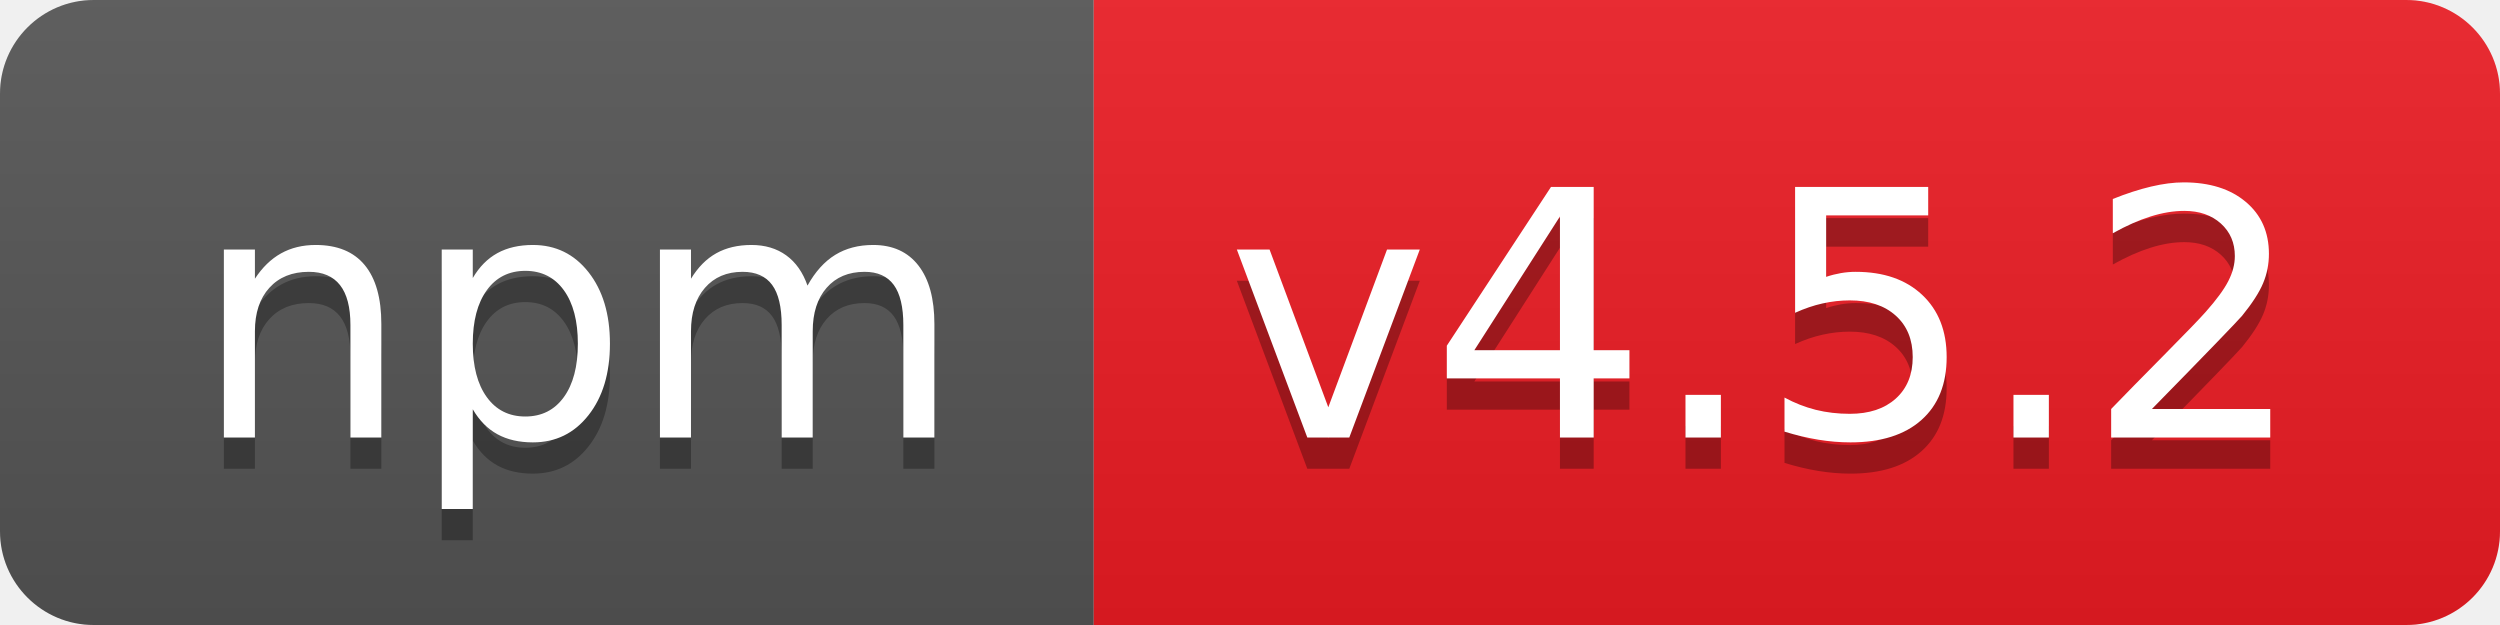
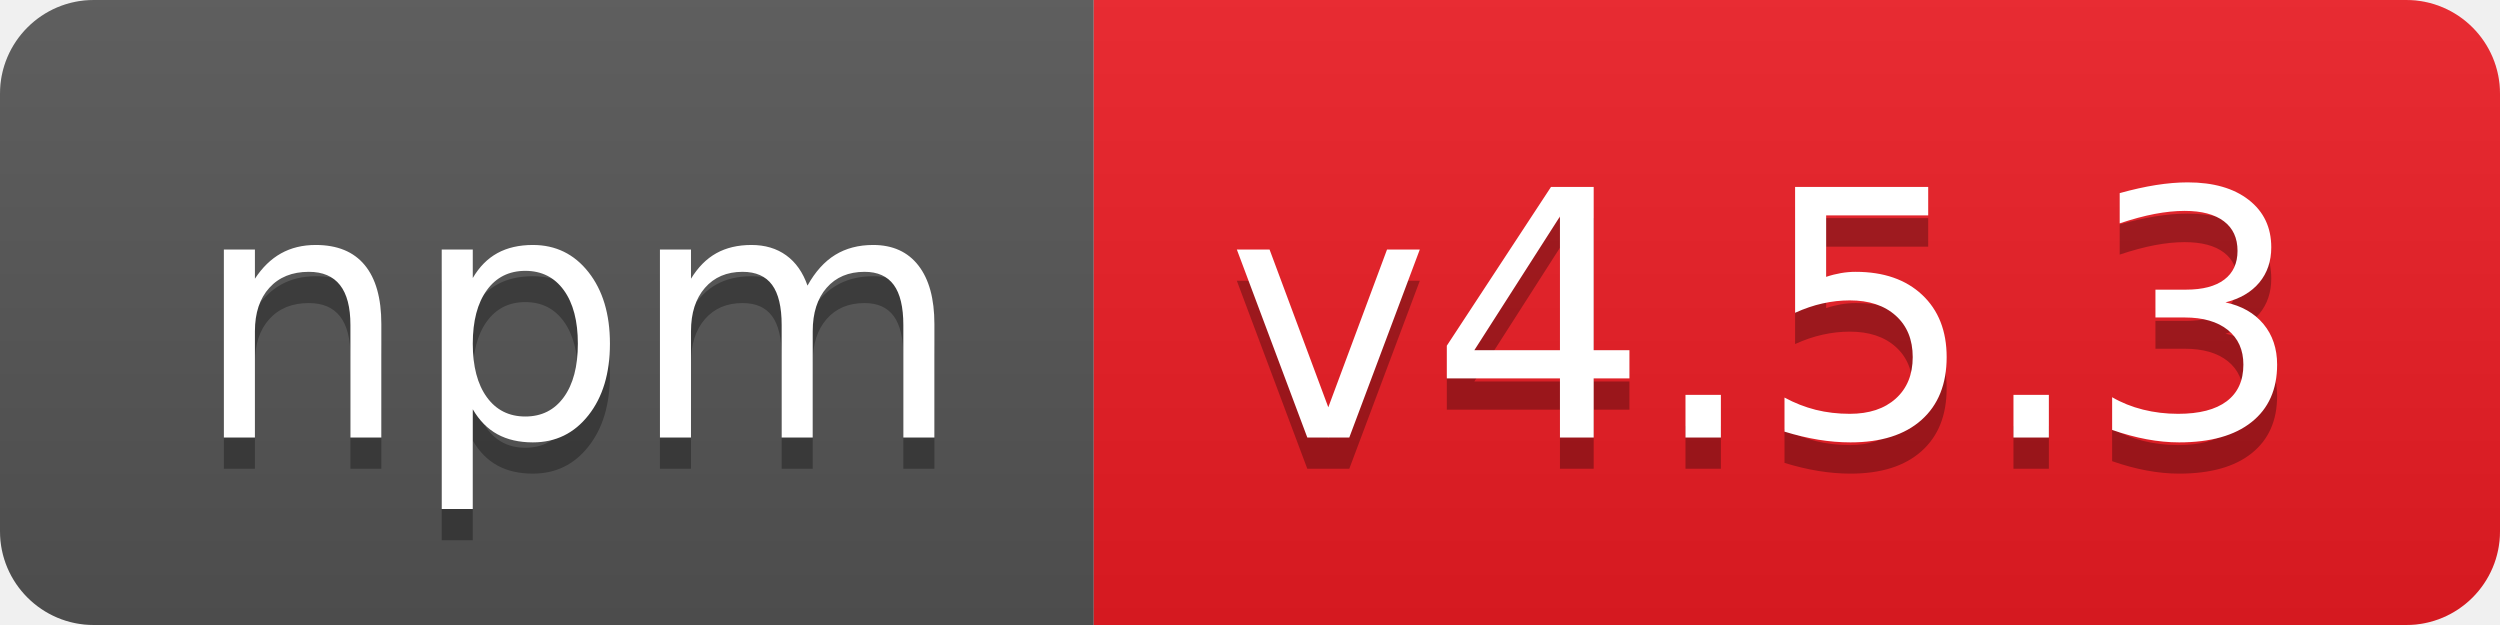
- <svg xmlns="http://www.w3.org/2000/svg" width="80" height="20" role="img" aria-label="npm: v4.5.2">
+ <svg xmlns="http://www.w3.org/2000/svg" width="80" height="20" role="img" aria-label="npm: v4.5.3">
  <linearGradient id="s" x2="0" y2="100%">
    <stop offset="0" stop-color="#bbb" stop-opacity=".1" />
    <stop offset="1" stop-opacity=".1" />
  </linearGradient>
  <clipPath id="r">
    <rect width="80" height="20" rx="3" fill="#fff" />
  </clipPath>
  <g clip-path="url(#r)">
    <rect width="35" height="20" fill="#555" />
    <rect x="35" width="45" height="20" fill="#ed1c24" />
    <rect width="80" height="20" fill="url(#s)" />
  </g>
  <g fill="#fff" text-anchor="middle" font-family="Verdana,Geneva,DejaVu Sans,sans-serif" text-rendering="geometricPrecision" font-size="110">
    <text aria-hidden="true" x="185" y="150" fill="#010101" fill-opacity=".3" transform="scale(.1)" textLength="250">npm</text>
    <text x="185" y="140" transform="scale(.1)" fill="#fff" textLength="250">npm</text>
-     <text aria-hidden="true" x="565" y="150" fill="#010101" fill-opacity=".3" transform="scale(.1)" textLength="350">v4.5.2</text>
-     <text x="565" y="140" transform="scale(.1)" fill="#fff" textLength="350">v4.5.2</text>
+     <text aria-hidden="true" x="565" y="150" fill="#010101" fill-opacity=".3" transform="scale(.1)" textLength="350">v4.5.3</text>
+     <text x="565" y="140" transform="scale(.1)" fill="#fff" textLength="350">v4.5.3</text>
  </g>
</svg>
